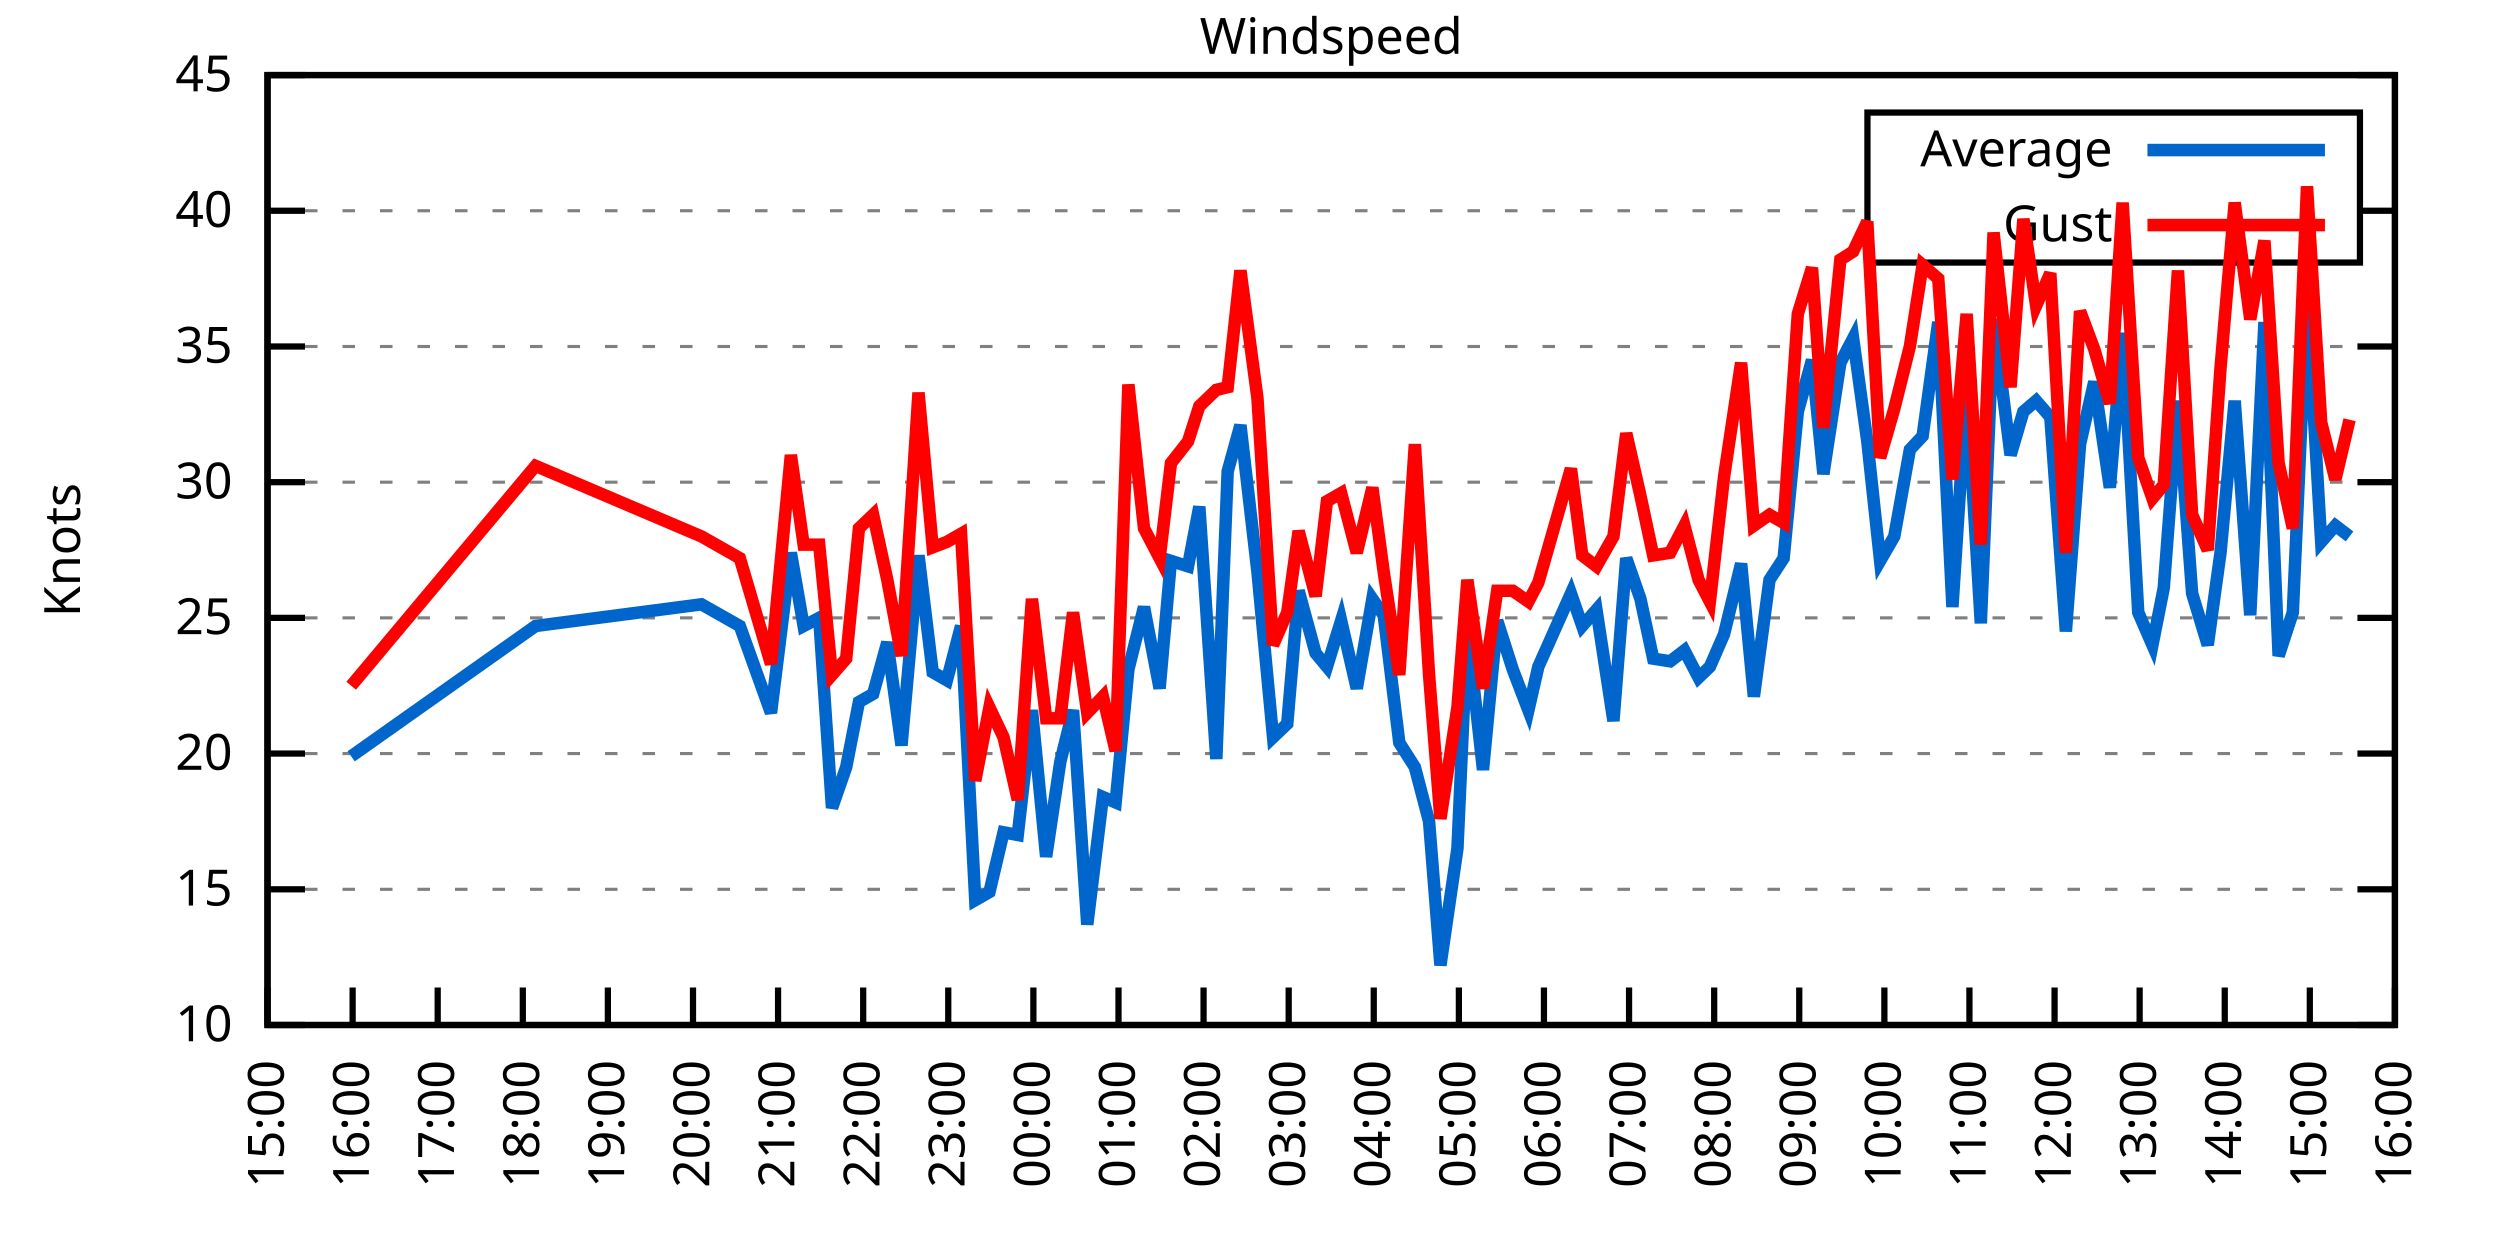
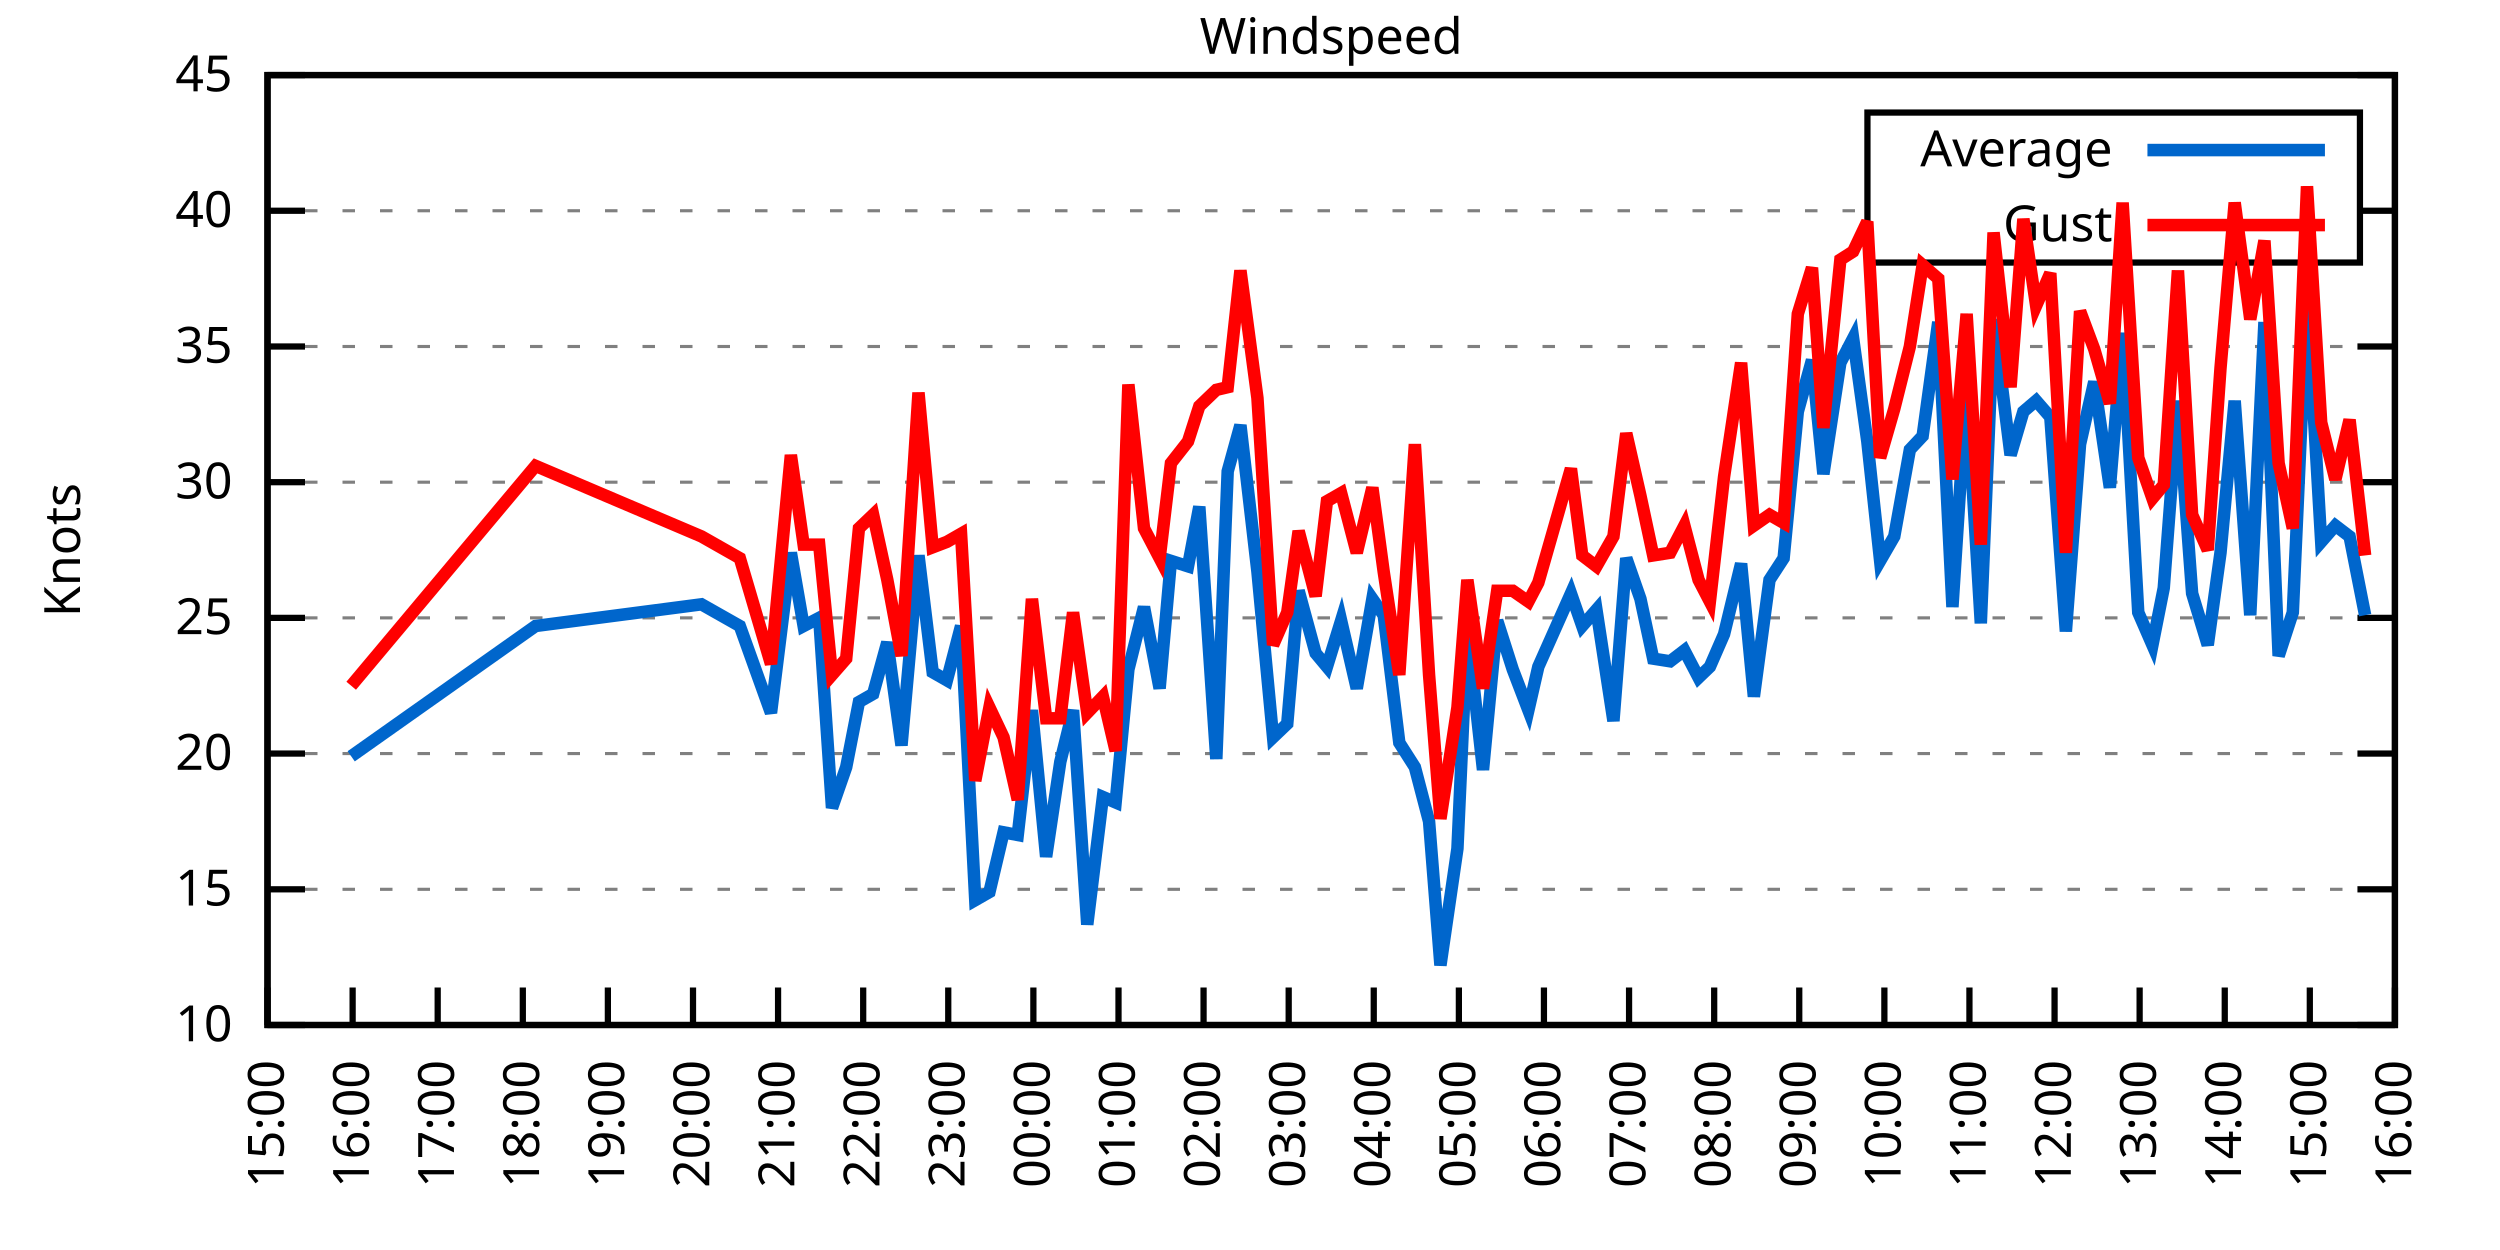
<svg xmlns="http://www.w3.org/2000/svg" xmlns:xlink="http://www.w3.org/1999/xlink" width="400" height="200" viewBox="0 0 400 200">
  <g id="gnuplot_canvas">
    <rect x="0" y="0" width="400" height="200" fill="none" />
    <defs>
      <circle id="gpDot" r="0.5" stroke-width="0.5" stroke="currentColor" />
      <path id="gpPt0" stroke-width="0.333" stroke="currentColor" d="M-1,0 h2 M0,-1 v2" />
      <path id="gpPt1" stroke-width="0.333" stroke="currentColor" d="M-1,-1 L1,1 M1,-1 L-1,1" />
      <path id="gpPt2" stroke-width="0.333" stroke="currentColor" d="M-1,0 L1,0 M0,-1 L0,1 M-1,-1 L1,1 M-1,1 L1,-1" />
      <rect id="gpPt3" stroke-width="0.333" stroke="currentColor" x="-1" y="-1" width="2" height="2" />
      <rect id="gpPt4" stroke-width="0.333" stroke="currentColor" fill="currentColor" x="-1" y="-1" width="2" height="2" />
      <circle id="gpPt5" stroke-width="0.333" stroke="currentColor" cx="0" cy="0" r="1" />
      <use xlink:href="#gpPt5" id="gpPt6" fill="currentColor" stroke="none" />
      <path id="gpPt7" stroke-width="0.333" stroke="currentColor" d="M0,-1.33 L-1.33,0.67 L1.33,0.67 z" />
      <use xlink:href="#gpPt7" id="gpPt8" fill="currentColor" stroke="none" />
      <use xlink:href="#gpPt7" id="gpPt9" stroke="currentColor" transform="rotate(180)" />
      <use xlink:href="#gpPt9" id="gpPt10" fill="currentColor" stroke="none" />
      <use xlink:href="#gpPt3" id="gpPt11" stroke="currentColor" transform="rotate(45)" />
      <use xlink:href="#gpPt11" id="gpPt12" fill="currentColor" stroke="none" />
      <path id="gpPt13" stroke-width="0.333" stroke="currentColor" d="M0,1.330 L1.265,0.411 L0.782,-1.067 L-0.782,-1.076 L-1.265,0.411 z" />
      <use xlink:href="#gpPt13" id="gpPt14" fill="currentColor" stroke="none" />
      <filter id="textbox" filterUnits="objectBoundingBox" x="0" y="0" height="1" width="1">
        <feFlood flood-color="white" flood-opacity="1" result="bgnd" />
        <feComposite in="SourceGraphic" in2="bgnd" operator="atop" />
      </filter>
      <filter id="greybox" filterUnits="objectBoundingBox" x="0" y="0" height="1" width="1">
        <feFlood flood-color="lightgrey" flood-opacity="1" result="grey" />
        <feComposite in="SourceGraphic" in2="grey" operator="atop" />
      </filter>
    </defs>
    <g fill="none" color="white" stroke="currentColor" stroke-width="1.00" stroke-linecap="butt" stroke-linejoin="miter">
</g>
    <g fill="none" color="black" stroke="currentColor" stroke-width="1.00" stroke-linecap="butt" stroke-linejoin="miter">
      <g stroke="none" shape-rendering="crispEdges">
        <polygon fill="rgb(255, 255, 255)" points="42.80,164.00 383.18,164.00 383.18,12.02 42.80,12.02 " />
      </g>
    </g>
    <g fill="none" color="black" stroke="currentColor" stroke-width="1.00" stroke-linecap="butt" stroke-linejoin="miter">
</g>
    <g fill="none" color="black" stroke="black" stroke-width="0.50" stroke-linecap="butt" stroke-linejoin="miter">
</g>
    <g fill="none" color="gray" stroke="currentColor" stroke-width="0.50" stroke-linecap="butt" stroke-linejoin="miter">
      <path stroke="gray" stroke-dasharray="2,4" class="gridline" d="M42.80,164.00 L383.19,164.00  " />
    </g>
    <g fill="none" color="gray" stroke="gray" stroke-width="1.00" stroke-linecap="butt" stroke-linejoin="miter">
</g>
    <g fill="none" color="black" stroke="currentColor" stroke-width="1.00" stroke-linecap="butt" stroke-linejoin="miter">
      <path stroke="black" d="M42.80,164.00 L48.80,164.00 M383.19,164.00 L377.19,164.00  " />
      <g transform="translate(37.20,166.60)" stroke="none" fill="black" font-family="Sans" font-size="8.00" text-anchor="end">
        <text>
          <tspan font-family="Sans"> 10</tspan>
        </text>
      </g>
    </g>
    <g fill="none" color="black" stroke="currentColor" stroke-width="1.00" stroke-linecap="butt" stroke-linejoin="miter">
</g>
    <g fill="none" color="black" stroke="black" stroke-width="0.50" stroke-linecap="butt" stroke-linejoin="miter">
</g>
    <g fill="none" color="gray" stroke="currentColor" stroke-width="0.50" stroke-linecap="butt" stroke-linejoin="miter">
      <path stroke="gray" stroke-dasharray="2,4" class="gridline" d="M42.80,142.29 L383.19,142.29  " />
    </g>
    <g fill="none" color="gray" stroke="gray" stroke-width="1.00" stroke-linecap="butt" stroke-linejoin="miter">
</g>
    <g fill="none" color="black" stroke="currentColor" stroke-width="1.00" stroke-linecap="butt" stroke-linejoin="miter">
      <path stroke="black" d="M42.80,142.29 L48.80,142.29 M383.19,142.29 L377.19,142.29  " />
      <g transform="translate(37.20,144.89)" stroke="none" fill="black" font-family="Sans" font-size="8.00" text-anchor="end">
        <text>
          <tspan font-family="Sans"> 15</tspan>
        </text>
      </g>
    </g>
    <g fill="none" color="black" stroke="currentColor" stroke-width="1.00" stroke-linecap="butt" stroke-linejoin="miter">
</g>
    <g fill="none" color="black" stroke="black" stroke-width="0.50" stroke-linecap="butt" stroke-linejoin="miter">
</g>
    <g fill="none" color="gray" stroke="currentColor" stroke-width="0.50" stroke-linecap="butt" stroke-linejoin="miter">
      <path stroke="gray" stroke-dasharray="2,4" class="gridline" d="M42.80,120.57 L383.19,120.57  " />
    </g>
    <g fill="none" color="gray" stroke="gray" stroke-width="1.00" stroke-linecap="butt" stroke-linejoin="miter">
</g>
    <g fill="none" color="black" stroke="currentColor" stroke-width="1.00" stroke-linecap="butt" stroke-linejoin="miter">
      <path stroke="black" d="M42.80,120.57 L48.80,120.57 M383.19,120.57 L377.19,120.57  " />
      <g transform="translate(37.20,123.17)" stroke="none" fill="black" font-family="Sans" font-size="8.00" text-anchor="end">
        <text>
          <tspan font-family="Sans"> 20</tspan>
        </text>
      </g>
    </g>
    <g fill="none" color="black" stroke="currentColor" stroke-width="1.00" stroke-linecap="butt" stroke-linejoin="miter">
</g>
    <g fill="none" color="black" stroke="black" stroke-width="0.50" stroke-linecap="butt" stroke-linejoin="miter">
</g>
    <g fill="none" color="gray" stroke="currentColor" stroke-width="0.50" stroke-linecap="butt" stroke-linejoin="miter">
      <path stroke="gray" stroke-dasharray="2,4" class="gridline" d="M42.80,98.86 L383.19,98.86  " />
    </g>
    <g fill="none" color="gray" stroke="gray" stroke-width="1.00" stroke-linecap="butt" stroke-linejoin="miter">
</g>
    <g fill="none" color="black" stroke="currentColor" stroke-width="1.00" stroke-linecap="butt" stroke-linejoin="miter">
      <path stroke="black" d="M42.80,98.86 L48.80,98.86 M383.19,98.86 L377.19,98.86  " />
      <g transform="translate(37.20,101.46)" stroke="none" fill="black" font-family="Sans" font-size="8.00" text-anchor="end">
        <text>
          <tspan font-family="Sans"> 25</tspan>
        </text>
      </g>
    </g>
    <g fill="none" color="black" stroke="currentColor" stroke-width="1.00" stroke-linecap="butt" stroke-linejoin="miter">
</g>
    <g fill="none" color="black" stroke="black" stroke-width="0.50" stroke-linecap="butt" stroke-linejoin="miter">
</g>
    <g fill="none" color="gray" stroke="currentColor" stroke-width="0.50" stroke-linecap="butt" stroke-linejoin="miter">
      <path stroke="gray" stroke-dasharray="2,4" class="gridline" d="M42.80,77.15 L383.19,77.15  " />
    </g>
    <g fill="none" color="gray" stroke="gray" stroke-width="1.00" stroke-linecap="butt" stroke-linejoin="miter">
</g>
    <g fill="none" color="black" stroke="currentColor" stroke-width="1.00" stroke-linecap="butt" stroke-linejoin="miter">
      <path stroke="black" d="M42.80,77.15 L48.80,77.15 M383.19,77.15 L377.19,77.15  " />
      <g transform="translate(37.20,79.75)" stroke="none" fill="black" font-family="Sans" font-size="8.00" text-anchor="end">
        <text>
          <tspan font-family="Sans"> 30</tspan>
        </text>
      </g>
    </g>
    <g fill="none" color="black" stroke="currentColor" stroke-width="1.00" stroke-linecap="butt" stroke-linejoin="miter">
</g>
    <g fill="none" color="black" stroke="black" stroke-width="0.50" stroke-linecap="butt" stroke-linejoin="miter">
</g>
    <g fill="none" color="gray" stroke="currentColor" stroke-width="0.50" stroke-linecap="butt" stroke-linejoin="miter">
      <path stroke="gray" stroke-dasharray="2,4" class="gridline" d="M42.80,55.44 L383.19,55.44  " />
    </g>
    <g fill="none" color="gray" stroke="gray" stroke-width="1.00" stroke-linecap="butt" stroke-linejoin="miter">
</g>
    <g fill="none" color="black" stroke="currentColor" stroke-width="1.00" stroke-linecap="butt" stroke-linejoin="miter">
      <path stroke="black" d="M42.80,55.44 L48.80,55.44 M383.19,55.44 L377.19,55.44  " />
      <g transform="translate(37.20,58.04)" stroke="none" fill="black" font-family="Sans" font-size="8.00" text-anchor="end">
        <text>
          <tspan font-family="Sans"> 35</tspan>
        </text>
      </g>
    </g>
    <g fill="none" color="black" stroke="currentColor" stroke-width="1.00" stroke-linecap="butt" stroke-linejoin="miter">
</g>
    <g fill="none" color="black" stroke="black" stroke-width="0.50" stroke-linecap="butt" stroke-linejoin="miter">
</g>
    <g fill="none" color="gray" stroke="currentColor" stroke-width="0.50" stroke-linecap="butt" stroke-linejoin="miter">
      <path stroke="gray" stroke-dasharray="2,4" class="gridline" d="M42.80,33.72 L298.79,33.72 M377.59,33.72 L383.19,33.72  " />
    </g>
    <g fill="none" color="gray" stroke="gray" stroke-width="1.00" stroke-linecap="butt" stroke-linejoin="miter">
</g>
    <g fill="none" color="black" stroke="currentColor" stroke-width="1.00" stroke-linecap="butt" stroke-linejoin="miter">
      <path stroke="black" d="M42.80,33.72 L48.80,33.72 M383.19,33.72 L377.19,33.72  " />
      <g transform="translate(37.20,36.32)" stroke="none" fill="black" font-family="Sans" font-size="8.00" text-anchor="end">
        <text>
          <tspan font-family="Sans"> 40</tspan>
        </text>
      </g>
    </g>
    <g fill="none" color="black" stroke="currentColor" stroke-width="1.00" stroke-linecap="butt" stroke-linejoin="miter">
</g>
    <g fill="none" color="black" stroke="black" stroke-width="0.50" stroke-linecap="butt" stroke-linejoin="miter">
</g>
    <g fill="none" color="gray" stroke="currentColor" stroke-width="0.50" stroke-linecap="butt" stroke-linejoin="miter">
      <path stroke="gray" stroke-dasharray="2,4" class="gridline" d="M42.80,12.01 L383.19,12.01  " />
    </g>
    <g fill="none" color="gray" stroke="gray" stroke-width="1.00" stroke-linecap="butt" stroke-linejoin="miter">
</g>
    <g fill="none" color="black" stroke="currentColor" stroke-width="1.00" stroke-linecap="butt" stroke-linejoin="miter">
      <path stroke="black" d="M42.80,12.01 L48.80,12.01 M383.19,12.01 L377.19,12.01  " />
      <g transform="translate(37.20,14.61)" stroke="none" fill="black" font-family="Sans" font-size="8.00" text-anchor="end">
        <text>
          <tspan font-family="Sans"> 45</tspan>
        </text>
      </g>
    </g>
    <g fill="none" color="black" stroke="currentColor" stroke-width="1.00" stroke-linecap="butt" stroke-linejoin="miter">
      <path stroke="black" d="M42.80,164.00 L42.80,158.00  " />
      <g transform="translate(45.40,169.60) rotate(270.00)" stroke="none" fill="black" font-family="Sans" font-size="8.00" text-anchor="end">
        <text>
          <tspan font-family="Sans">15:00</tspan>
        </text>
      </g>
    </g>
    <g fill="none" color="black" stroke="currentColor" stroke-width="1.00" stroke-linecap="butt" stroke-linejoin="miter">
      <path stroke="black" d="M56.42,164.00 L56.42,158.00  " />
      <g transform="translate(59.02,169.60) rotate(270.00)" stroke="none" fill="black" font-family="Sans" font-size="8.00" text-anchor="end">
        <text>
          <tspan font-family="Sans">16:00</tspan>
        </text>
      </g>
    </g>
    <g fill="none" color="black" stroke="currentColor" stroke-width="1.00" stroke-linecap="butt" stroke-linejoin="miter">
      <path stroke="black" d="M70.03,164.00 L70.03,158.00  " />
      <g transform="translate(72.63,169.60) rotate(270.00)" stroke="none" fill="black" font-family="Sans" font-size="8.00" text-anchor="end">
        <text>
          <tspan font-family="Sans">17:00</tspan>
        </text>
      </g>
    </g>
    <g fill="none" color="black" stroke="currentColor" stroke-width="1.00" stroke-linecap="butt" stroke-linejoin="miter">
      <path stroke="black" d="M83.65,164.00 L83.65,158.00  " />
      <g transform="translate(86.25,169.60) rotate(270.00)" stroke="none" fill="black" font-family="Sans" font-size="8.00" text-anchor="end">
        <text>
          <tspan font-family="Sans">18:00</tspan>
        </text>
      </g>
    </g>
    <g fill="none" color="black" stroke="currentColor" stroke-width="1.00" stroke-linecap="butt" stroke-linejoin="miter">
      <path stroke="black" d="M97.26,164.00 L97.26,158.00  " />
      <g transform="translate(99.86,169.60) rotate(270.00)" stroke="none" fill="black" font-family="Sans" font-size="8.00" text-anchor="end">
        <text>
          <tspan font-family="Sans">19:00</tspan>
        </text>
      </g>
    </g>
    <g fill="none" color="black" stroke="currentColor" stroke-width="1.00" stroke-linecap="butt" stroke-linejoin="miter">
      <path stroke="black" d="M110.88,164.00 L110.88,158.00  " />
      <g transform="translate(113.48,169.60) rotate(270.00)" stroke="none" fill="black" font-family="Sans" font-size="8.00" text-anchor="end">
        <text>
          <tspan font-family="Sans">20:00</tspan>
        </text>
      </g>
    </g>
    <g fill="none" color="black" stroke="currentColor" stroke-width="1.00" stroke-linecap="butt" stroke-linejoin="miter">
      <path stroke="black" d="M124.49,164.00 L124.49,158.00  " />
      <g transform="translate(127.09,169.60) rotate(270.00)" stroke="none" fill="black" font-family="Sans" font-size="8.00" text-anchor="end">
        <text>
          <tspan font-family="Sans">21:00</tspan>
        </text>
      </g>
    </g>
    <g fill="none" color="black" stroke="currentColor" stroke-width="1.00" stroke-linecap="butt" stroke-linejoin="miter">
      <path stroke="black" d="M138.11,164.00 L138.11,158.00  " />
      <g transform="translate(140.71,169.60) rotate(270.00)" stroke="none" fill="black" font-family="Sans" font-size="8.00" text-anchor="end">
        <text>
          <tspan font-family="Sans">22:00</tspan>
        </text>
      </g>
    </g>
    <g fill="none" color="black" stroke="currentColor" stroke-width="1.00" stroke-linecap="butt" stroke-linejoin="miter">
      <path stroke="black" d="M151.72,164.00 L151.72,158.00  " />
      <g transform="translate(154.32,169.60) rotate(270.00)" stroke="none" fill="black" font-family="Sans" font-size="8.00" text-anchor="end">
        <text>
          <tspan font-family="Sans">23:00</tspan>
        </text>
      </g>
    </g>
    <g fill="none" color="black" stroke="currentColor" stroke-width="1.00" stroke-linecap="butt" stroke-linejoin="miter">
      <path stroke="black" d="M165.34,164.00 L165.34,158.00  " />
      <g transform="translate(167.94,169.60) rotate(270.00)" stroke="none" fill="black" font-family="Sans" font-size="8.00" text-anchor="end">
        <text>
          <tspan font-family="Sans">00:00</tspan>
        </text>
      </g>
    </g>
    <g fill="none" color="black" stroke="currentColor" stroke-width="1.00" stroke-linecap="butt" stroke-linejoin="miter">
      <path stroke="black" d="M178.96,164.00 L178.96,158.00  " />
      <g transform="translate(181.56,169.60) rotate(270.00)" stroke="none" fill="black" font-family="Sans" font-size="8.00" text-anchor="end">
        <text>
          <tspan font-family="Sans">01:00</tspan>
        </text>
      </g>
    </g>
    <g fill="none" color="black" stroke="currentColor" stroke-width="1.00" stroke-linecap="butt" stroke-linejoin="miter">
      <path stroke="black" d="M192.57,164.00 L192.57,158.00  " />
      <g transform="translate(195.17,169.60) rotate(270.00)" stroke="none" fill="black" font-family="Sans" font-size="8.00" text-anchor="end">
        <text>
          <tspan font-family="Sans">02:00</tspan>
        </text>
      </g>
    </g>
    <g fill="none" color="black" stroke="currentColor" stroke-width="1.00" stroke-linecap="butt" stroke-linejoin="miter">
      <path stroke="black" d="M206.19,164.00 L206.19,158.00  " />
      <g transform="translate(208.79,169.60) rotate(270.00)" stroke="none" fill="black" font-family="Sans" font-size="8.00" text-anchor="end">
        <text>
          <tspan font-family="Sans">03:00</tspan>
        </text>
      </g>
    </g>
    <g fill="none" color="black" stroke="currentColor" stroke-width="1.00" stroke-linecap="butt" stroke-linejoin="miter">
      <path stroke="black" d="M219.80,164.00 L219.80,158.00  " />
      <g transform="translate(222.40,169.60) rotate(270.00)" stroke="none" fill="black" font-family="Sans" font-size="8.00" text-anchor="end">
        <text>
          <tspan font-family="Sans">04:00</tspan>
        </text>
      </g>
    </g>
    <g fill="none" color="black" stroke="currentColor" stroke-width="1.00" stroke-linecap="butt" stroke-linejoin="miter">
      <path stroke="black" d="M233.42,164.00 L233.42,158.00  " />
      <g transform="translate(236.02,169.60) rotate(270.00)" stroke="none" fill="black" font-family="Sans" font-size="8.00" text-anchor="end">
        <text>
          <tspan font-family="Sans">05:00</tspan>
        </text>
      </g>
    </g>
    <g fill="none" color="black" stroke="currentColor" stroke-width="1.00" stroke-linecap="butt" stroke-linejoin="miter">
      <path stroke="black" d="M247.03,164.00 L247.03,158.00  " />
      <g transform="translate(249.63,169.60) rotate(270.00)" stroke="none" fill="black" font-family="Sans" font-size="8.00" text-anchor="end">
        <text>
          <tspan font-family="Sans">06:00</tspan>
        </text>
      </g>
    </g>
    <g fill="none" color="black" stroke="currentColor" stroke-width="1.00" stroke-linecap="butt" stroke-linejoin="miter">
      <path stroke="black" d="M260.65,164.00 L260.65,158.00  " />
      <g transform="translate(263.25,169.60) rotate(270.00)" stroke="none" fill="black" font-family="Sans" font-size="8.00" text-anchor="end">
        <text>
          <tspan font-family="Sans">07:00</tspan>
        </text>
      </g>
    </g>
    <g fill="none" color="black" stroke="currentColor" stroke-width="1.00" stroke-linecap="butt" stroke-linejoin="miter">
      <path stroke="black" d="M274.27,164.00 L274.27,158.00  " />
      <g transform="translate(276.87,169.60) rotate(270.00)" stroke="none" fill="black" font-family="Sans" font-size="8.00" text-anchor="end">
        <text>
          <tspan font-family="Sans">08:00</tspan>
        </text>
      </g>
    </g>
    <g fill="none" color="black" stroke="currentColor" stroke-width="1.00" stroke-linecap="butt" stroke-linejoin="miter">
      <path stroke="black" d="M287.88,164.00 L287.88,158.00  " />
      <g transform="translate(290.48,169.60) rotate(270.00)" stroke="none" fill="black" font-family="Sans" font-size="8.00" text-anchor="end">
        <text>
          <tspan font-family="Sans">09:00</tspan>
        </text>
      </g>
    </g>
    <g fill="none" color="black" stroke="currentColor" stroke-width="1.00" stroke-linecap="butt" stroke-linejoin="miter">
      <path stroke="black" d="M301.50,164.00 L301.50,158.00  " />
      <g transform="translate(304.10,169.60) rotate(270.00)" stroke="none" fill="black" font-family="Sans" font-size="8.00" text-anchor="end">
        <text>
          <tspan font-family="Sans">10:00</tspan>
        </text>
      </g>
    </g>
    <g fill="none" color="black" stroke="currentColor" stroke-width="1.00" stroke-linecap="butt" stroke-linejoin="miter">
      <path stroke="black" d="M315.11,164.00 L315.11,158.00  " />
      <g transform="translate(317.71,169.60) rotate(270.00)" stroke="none" fill="black" font-family="Sans" font-size="8.00" text-anchor="end">
        <text>
          <tspan font-family="Sans">11:00</tspan>
        </text>
      </g>
    </g>
    <g fill="none" color="black" stroke="currentColor" stroke-width="1.00" stroke-linecap="butt" stroke-linejoin="miter">
      <path stroke="black" d="M328.73,164.00 L328.73,158.00  " />
      <g transform="translate(331.33,169.60) rotate(270.00)" stroke="none" fill="black" font-family="Sans" font-size="8.00" text-anchor="end">
        <text>
          <tspan font-family="Sans">12:00</tspan>
        </text>
      </g>
    </g>
    <g fill="none" color="black" stroke="currentColor" stroke-width="1.00" stroke-linecap="butt" stroke-linejoin="miter">
      <path stroke="black" d="M342.34,164.00 L342.34,158.00  " />
      <g transform="translate(344.94,169.60) rotate(270.00)" stroke="none" fill="black" font-family="Sans" font-size="8.00" text-anchor="end">
        <text>
          <tspan font-family="Sans">13:00</tspan>
        </text>
      </g>
    </g>
    <g fill="none" color="black" stroke="currentColor" stroke-width="1.00" stroke-linecap="butt" stroke-linejoin="miter">
      <path stroke="black" d="M355.96,164.00 L355.96,158.00  " />
      <g transform="translate(358.56,169.60) rotate(270.00)" stroke="none" fill="black" font-family="Sans" font-size="8.00" text-anchor="end">
        <text>
          <tspan font-family="Sans">14:00</tspan>
        </text>
      </g>
    </g>
    <g fill="none" color="black" stroke="currentColor" stroke-width="1.00" stroke-linecap="butt" stroke-linejoin="miter">
      <path stroke="black" d="M369.57,164.00 L369.57,158.00  " />
      <g transform="translate(372.17,169.60) rotate(270.00)" stroke="none" fill="black" font-family="Sans" font-size="8.00" text-anchor="end">
        <text>
          <tspan font-family="Sans">15:00</tspan>
        </text>
      </g>
    </g>
    <g fill="none" color="black" stroke="currentColor" stroke-width="1.00" stroke-linecap="butt" stroke-linejoin="miter">
      <path stroke="black" d="M383.19,164.00 L383.19,158.00  " />
      <g transform="translate(385.79,169.60) rotate(270.00)" stroke="none" fill="black" font-family="Sans" font-size="8.00" text-anchor="end">
        <text>
          <tspan font-family="Sans">16:00</tspan>
        </text>
      </g>
    </g>
    <g fill="none" color="black" stroke="currentColor" stroke-width="1.00" stroke-linecap="butt" stroke-linejoin="miter">
</g>
    <g fill="none" color="black" stroke="currentColor" stroke-width="1.00" stroke-linecap="butt" stroke-linejoin="miter">
      <path stroke="black" d="M42.80,12.01 L42.80,164.00 L383.19,164.00 L383.19,12.01 L42.80,12.01 Z  " />
    </g>
    <g fill="none" color="black" stroke="currentColor" stroke-width="1.00" stroke-linecap="butt" stroke-linejoin="miter">
</g>
    <g fill="none" color="black" stroke="currentColor" stroke-width="1.00" stroke-linecap="butt" stroke-linejoin="miter">
      <path stroke="black" d="M298.79,42.01 L298.79,18.01 L377.59,18.01 L377.59,42.01 L298.79,42.01 Z  " />
    </g>
    <g id="Windspeed_plot_1">
      <g fill="none" color="white" stroke="black" stroke-width="2.00" stroke-linecap="butt" stroke-linejoin="miter">
</g>
      <g fill="none" color="black" stroke="currentColor" stroke-width="2.00" stroke-linecap="butt" stroke-linejoin="miter">
        <g transform="translate(337.99,26.61)" stroke="none" fill="black" font-family="Sans" font-size="8.00" text-anchor="end">
          <text>
            <tspan font-family="Sans">Average</tspan>
          </text>
        </g>
      </g>
      <g fill="none" color="black" stroke="currentColor" stroke-width="2.00" stroke-linecap="butt" stroke-linejoin="miter">
-         <path stroke="rgb(  0, 102, 204)" d="M343.59,24.01 L371.99,24.01 M56.19,121.01 L85.69,100.16 L112.24,96.69 L118.37,100.16 L123.36,114.06 L126.54,88.44   L128.58,100.16 L131.07,98.86 L133.12,129.26 L135.39,122.75 L137.43,112.32 L139.70,111.02 L141.97,102.77 L144.24,119.27   L146.96,88.87 L149.23,107.55 L151.50,108.85 L153.77,100.16 L156.04,144.02 L158.31,142.72 L160.57,133.17 L162.84,133.60   L165.11,113.63 L167.38,137.08 L169.65,121.88 L171.69,113.63 L173.96,147.93 L176.46,127.52 L178.50,128.39 L180.54,107.11   L183.04,97.12 L185.54,110.15 L187.35,89.74 L190.08,90.61 L191.89,81.06 L194.61,121.44 L196.43,75.41 L198.47,68.03   L201.19,91.48 L203.69,117.97 L205.96,115.80 L207.78,94.52 L210.50,104.51 L212.31,106.68 L214.58,99.30 L217.08,110.15   L219.58,95.82 L221.39,98.43 L223.89,118.84 L226.38,122.75 L228.65,131.43 L230.47,154.45 L233.19,135.77 L234.78,100.60   L237.28,123.18 L239.55,99.30 L242.04,107.11 L244.54,113.63 L246.13,106.68 L251.35,94.95 L253.16,100.16 L255.43,97.56   L258.15,115.36 L260.20,89.31 L262.47,95.82 L264.51,105.38 L267.23,105.81 L269.50,104.07 L271.77,108.42 L273.58,106.68   L275.85,101.47 L278.58,90.18 L280.62,111.45 L283.12,92.78 L285.38,89.31 L287.65,65.86 L289.92,57.61 L291.74,75.85   L294.46,58.04 L296.50,54.13 L298.77,70.63 L300.82,89.74 L303.08,85.83 L305.58,71.94 L307.62,69.77 L310.12,51.53   L312.39,97.12 L314.66,61.95 L316.93,99.73 L318.97,51.09 L321.69,72.81 L323.74,65.86 L325.78,64.12 L328.05,66.73   L330.54,101.03 L332.81,71.07 L335.08,61.08 L337.58,78.02 L339.62,53.26 L342.12,97.99 L344.39,103.20 L346.20,94.08   L348.47,64.12 L350.74,94.95 L353.24,103.20 L355.28,88.44 L357.55,64.12 L360.04,98.43 L362.31,51.53 L364.58,104.94   L366.85,97.99 L369.12,47.62 L371.39,86.70 L373.66,84.10 L375.93,85.83  " />
+         <path stroke="rgb(  0, 102, 204)" d="M343.59,24.01 L371.99,24.01 M56.19,121.01 L85.69,100.16 L112.24,96.69 L118.37,100.16 L123.36,114.06 L126.54,88.44   L128.58,100.16 L131.07,98.86 L133.12,129.26 L135.39,122.75 L137.43,112.32 L139.70,111.02 L141.97,102.77 L144.24,119.27   L146.96,88.87 L149.23,107.55 L151.50,108.85 L153.77,100.16 L156.04,144.02 L158.31,142.72 L160.57,133.17 L162.84,133.60   L165.11,113.63 L167.38,137.08 L169.65,121.88 L171.69,113.63 L173.96,147.93 L176.46,127.52 L178.50,128.39 L180.54,107.11   L183.04,97.12 L185.54,110.15 L187.35,89.74 L190.08,90.61 L191.89,81.06 L194.61,121.44 L196.43,75.41 L198.47,68.03   L201.19,91.48 L203.69,117.97 L205.96,115.80 L207.78,94.52 L210.50,104.51 L212.31,106.68 L214.58,99.30 L217.08,110.15   L219.58,95.82 L221.39,98.43 L223.89,118.84 L226.38,122.75 L228.65,131.43 L230.47,154.45 L233.19,135.77 L234.78,100.60   L237.28,123.18 L239.55,99.30 L242.04,107.11 L244.54,113.63 L246.13,106.68 L251.35,94.95 L253.16,100.16 L255.43,97.56   L258.15,115.36 L260.20,89.31 L262.47,95.82 L264.51,105.38 L267.23,105.81 L269.50,104.07 L271.77,108.42 L273.58,106.68   L275.85,101.47 L278.58,90.18 L280.62,111.45 L283.12,92.78 L285.38,89.31 L287.65,65.86 L289.92,57.61 L291.74,75.85   L294.46,58.04 L296.50,54.13 L298.77,70.63 L300.82,89.74 L303.08,85.83 L305.58,71.94 L307.62,69.77 L310.12,51.53   L312.39,97.12 L314.66,61.95 L316.93,99.73 L318.97,51.09 L321.69,72.81 L323.74,65.86 L325.78,64.12 L328.05,66.73   L330.54,101.03 L332.81,71.07 L335.08,61.08 L337.58,78.02 L339.62,53.26 L342.12,97.99 L344.39,103.20 L346.20,94.08   L348.47,64.12 L350.74,94.95 L353.24,103.20 L355.28,88.44 L357.55,64.12 L360.04,98.43 L362.31,51.53 L364.58,104.94   L366.85,97.99 L369.12,47.62 L371.39,86.70 L373.66,84.10 L375.93,85.83 L378.42,98.43  " />
      </g>
    </g>
    <g id="Windspeed_plot_2">
      <g fill="none" color="black" stroke="currentColor" stroke-width="2.00" stroke-linecap="butt" stroke-linejoin="miter">
        <g transform="translate(337.99,38.61)" stroke="none" fill="black" font-family="Sans" font-size="8.00" text-anchor="end">
          <text>
            <tspan font-family="Sans">Gust</tspan>
          </text>
        </g>
      </g>
      <g fill="none" color="black" stroke="currentColor" stroke-width="2.00" stroke-linecap="butt" stroke-linejoin="miter">
-         <path stroke="rgb(255,   0,   0)" d="M343.59,36.01 L371.99,36.01 M56.19,109.72 L85.69,74.54 L112.24,85.83 L118.37,89.31 L123.36,106.24 L126.54,72.81   L128.58,87.14 L131.07,87.14 L133.12,107.98 L135.39,105.38 L137.43,84.53 L139.70,82.36 L141.97,92.78 L144.24,104.94   L146.96,62.82 L149.23,87.57 L151.50,86.70 L153.77,85.40 L156.04,124.92 L158.31,113.19 L160.57,117.97 L162.84,127.96   L165.11,95.82 L167.38,114.93 L169.65,114.93 L171.69,97.99 L173.96,114.06 L176.46,111.45 L178.50,120.14 L180.54,61.52   L183.04,84.53 L185.54,89.31 L187.35,74.11 L190.08,70.63 L191.89,64.99 L194.61,62.38 L196.43,61.95 L198.47,43.28   L201.19,63.69 L203.69,103.20 L205.96,97.99 L207.78,84.97 L210.50,95.39 L212.31,80.19 L214.58,78.89 L217.08,88.44   L219.58,78.02 L221.39,91.48 L223.89,107.98 L226.38,71.07 L228.65,107.98 L230.47,131.00 L233.19,113.19 L234.78,92.78   L237.28,110.15 L239.55,94.52 L242.04,94.52 L244.54,96.26 L246.13,93.22 L251.35,74.98 L253.16,88.87 L255.43,90.61   L258.15,85.83 L260.20,69.33 L262.47,79.32 L264.51,88.87 L267.23,88.44 L269.50,84.10 L271.77,92.78 L273.58,96.26   L275.85,76.28 L278.58,58.04 L280.62,84.10 L283.12,82.36 L285.38,83.66 L287.65,50.22 L289.92,42.84 L291.74,68.46   L294.46,41.54 L296.50,40.24 L298.77,35.46 L300.82,73.24 L303.08,65.42 L305.58,55.44 L307.62,42.41 L310.12,44.58   L312.39,76.71 L314.66,50.22 L316.93,87.14 L318.97,37.20 L321.69,61.95 L323.74,35.03 L325.78,48.92 L328.05,43.71   L330.54,88.44 L332.81,49.79 L335.08,55.87 L337.58,64.56 L339.62,32.42 L342.12,73.24 L344.39,79.75 L346.20,77.58   L348.47,43.28 L350.74,82.36 L353.24,88.00 L355.28,58.91 L357.55,32.42 L360.04,51.09 L362.31,38.50 L364.58,74.11   L366.85,84.53 L369.12,29.81 L371.39,67.59 L373.66,76.71 L375.93,67.16  " />
+         <path stroke="rgb(255,   0,   0)" d="M343.59,36.01 L371.99,36.01 M56.19,109.72 L85.69,74.54 L112.24,85.83 L118.37,89.31 L123.36,106.24 L126.54,72.81   L128.58,87.14 L131.07,87.14 L133.12,107.98 L135.39,105.38 L137.43,84.53 L139.70,82.36 L141.97,92.78 L144.24,104.94   L146.96,62.82 L149.23,87.57 L151.50,86.70 L153.77,85.40 L156.04,124.92 L158.31,113.19 L160.57,117.97 L162.84,127.96   L165.11,95.82 L167.38,114.93 L169.65,114.93 L171.69,97.99 L173.96,114.06 L176.46,111.45 L178.50,120.14 L180.54,61.52   L183.04,84.53 L185.54,89.31 L187.35,74.11 L190.08,70.63 L191.89,64.99 L194.61,62.38 L196.43,61.95 L198.47,43.28   L201.19,63.69 L203.69,103.20 L205.96,97.99 L207.78,84.97 L210.50,95.39 L212.31,80.19 L214.58,78.89 L217.08,88.44   L219.58,78.02 L221.39,91.48 L223.89,107.98 L226.38,71.07 L228.65,107.98 L230.47,131.00 L233.19,113.19 L234.78,92.78   L237.28,110.15 L239.55,94.52 L242.04,94.52 L244.54,96.26 L246.13,93.22 L251.35,74.98 L253.16,88.87 L255.43,90.61   L258.15,85.83 L260.20,69.33 L262.47,79.32 L264.51,88.87 L267.23,88.44 L269.50,84.10 L271.77,92.78 L273.58,96.26   L275.85,76.28 L278.58,58.04 L280.62,84.10 L283.12,82.36 L285.38,83.66 L287.65,50.22 L289.92,42.84 L291.74,68.46   L294.46,41.54 L296.50,40.24 L298.77,35.46 L300.82,73.24 L303.08,65.42 L305.58,55.44 L307.62,42.41 L310.12,44.58   L312.39,76.71 L314.66,50.22 L316.93,87.14 L318.97,37.20 L321.69,61.95 L323.74,35.03 L325.78,48.92 L328.05,43.71   L330.54,88.44 L332.81,49.79 L335.08,55.87 L337.58,64.56 L339.62,32.42 L342.12,73.24 L344.39,79.75 L346.20,77.58   L348.47,43.28 L350.74,82.36 L353.24,88.00 L355.28,58.91 L357.55,32.42 L360.04,51.09 L362.31,38.50 L364.58,74.11   L366.85,84.53 L369.12,29.81 L371.39,67.59 L373.66,76.71 L375.93,67.16 L378.42,88.87  " />
      </g>
    </g>
    <g fill="none" color="black" stroke="currentColor" stroke-width="2.00" stroke-linecap="butt" stroke-linejoin="miter">
</g>
    <g fill="none" color="black" stroke="black" stroke-width="1.00" stroke-linecap="butt" stroke-linejoin="miter">
</g>
    <g fill="none" color="black" stroke="currentColor" stroke-width="1.00" stroke-linecap="butt" stroke-linejoin="miter">
      <path stroke="black" d="M42.80,12.01 L42.80,164.00 L383.19,164.00 L383.19,12.01 L42.80,12.01 Z  " />
      <g transform="translate(12.80,88.01) rotate(270.00)" stroke="none" fill="black" font-family="Sans" font-size="8.00" text-anchor="middle">
        <text>
          <tspan font-family="Sans">Knots</tspan>
        </text>
      </g>
    </g>
    <g fill="none" color="black" stroke="currentColor" stroke-width="1.00" stroke-linecap="butt" stroke-linejoin="miter">
</g>
    <g fill="none" color="black" stroke="currentColor" stroke-width="1.00" stroke-linecap="butt" stroke-linejoin="miter">
      <g transform="translate(212.99,8.61)" stroke="none" fill="black" font-family="Sans" font-size="8.00" text-anchor="middle">
        <text>
          <tspan font-family="Sans">Windspeed</tspan>
        </text>
      </g>
    </g>
    <g fill="none" color="black" stroke="currentColor" stroke-width="1.00" stroke-linecap="butt" stroke-linejoin="miter">
</g>
  </g>
</svg>
